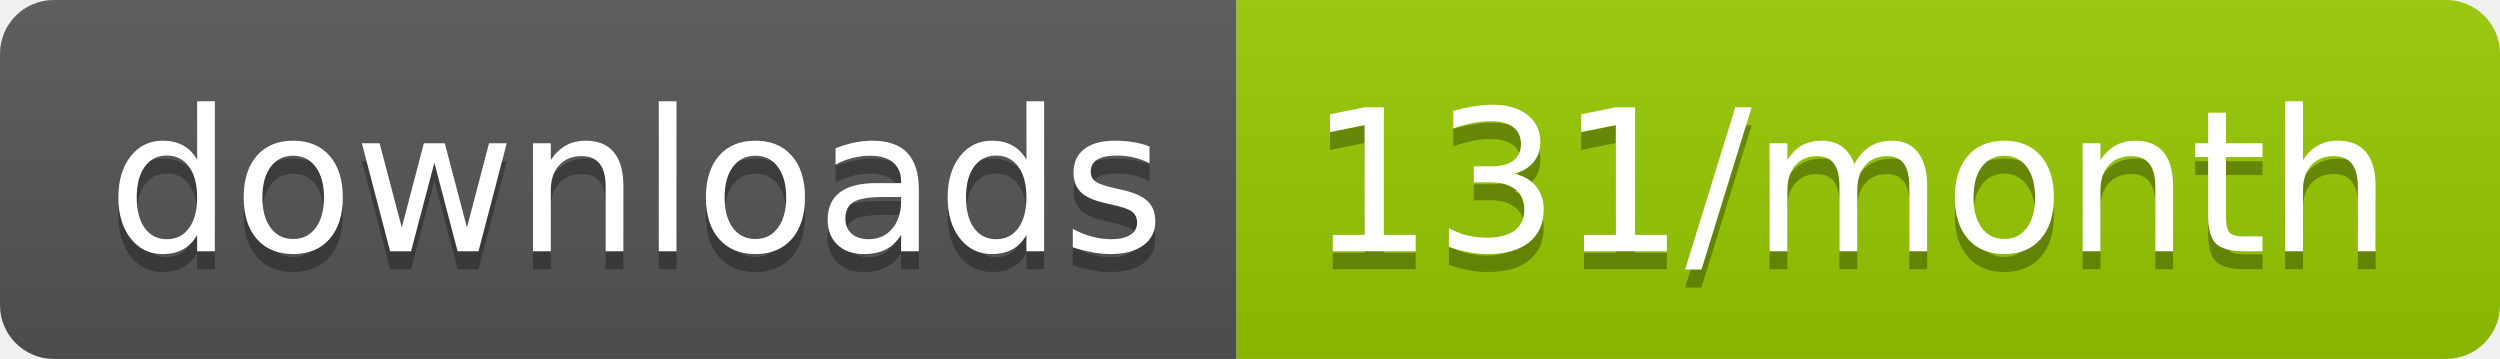
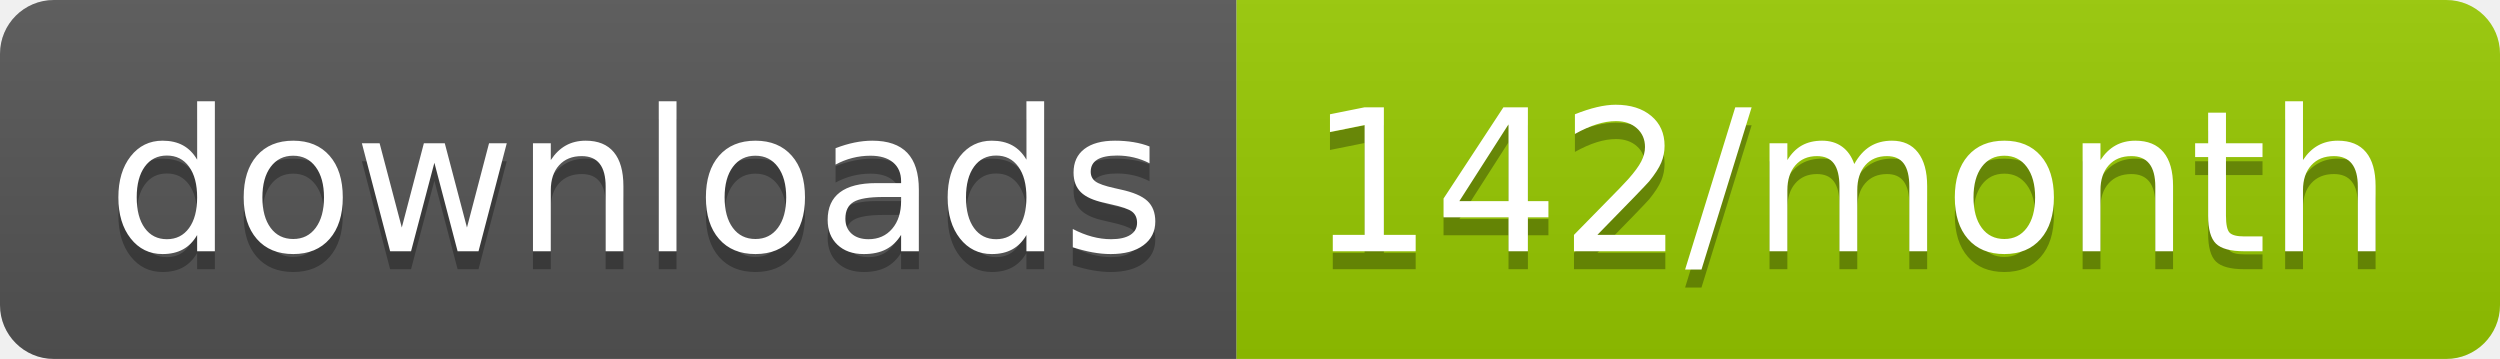
<svg xmlns="http://www.w3.org/2000/svg" width="139.3" height="20">
  <linearGradient id="smooth" x2="0" y2="100%">
    <stop offset="0" stop-color="#bbb" stop-opacity=".1" />
    <stop offset="1" stop-opacity=".1" />
  </linearGradient>
  <clipPath id="round">
    <rect width="139.3" height="20" rx="3" fill="#fff" />
  </clipPath>
  <g clip-path="url(#round)">
    <rect width="68.9" height="20" fill="#555" />
    <rect x="68.9" width="70.4" height="20" fill="#97CA00" />
    <rect width="139.3" height="20" fill="url(#smooth)" />
  </g>
  <g fill="#fff" text-anchor="middle" font-family="DejaVu Sans,Verdana,Geneva,sans-serif" font-size="110">
    <text x="354.5" y="150" fill="#010101" fill-opacity=".3" transform="scale(0.1)" textLength="589.0" lengthAdjust="spacing">downloads</text>
    <text x="354.5" y="140" transform="scale(0.1)" textLength="589.0" lengthAdjust="spacing">downloads</text>
-     <text x="1031.0" y="150" fill="#010101" fill-opacity=".3" transform="scale(0.1)" textLength="604.0" lengthAdjust="spacing">131/month</text>
-     <text x="1031.0" y="140" transform="scale(0.1)" textLength="604.0" lengthAdjust="spacing">131/month</text>
+     <text x="1031.0" y="150" fill="#010101" fill-opacity=".3" transform="scale(0.1)" textLength="604.0" lengthAdjust="spacing">142/month</text>
+     <text x="1031.0" y="140" transform="scale(0.1)" textLength="604.0" lengthAdjust="spacing">142/month</text>
  </g>
</svg>
